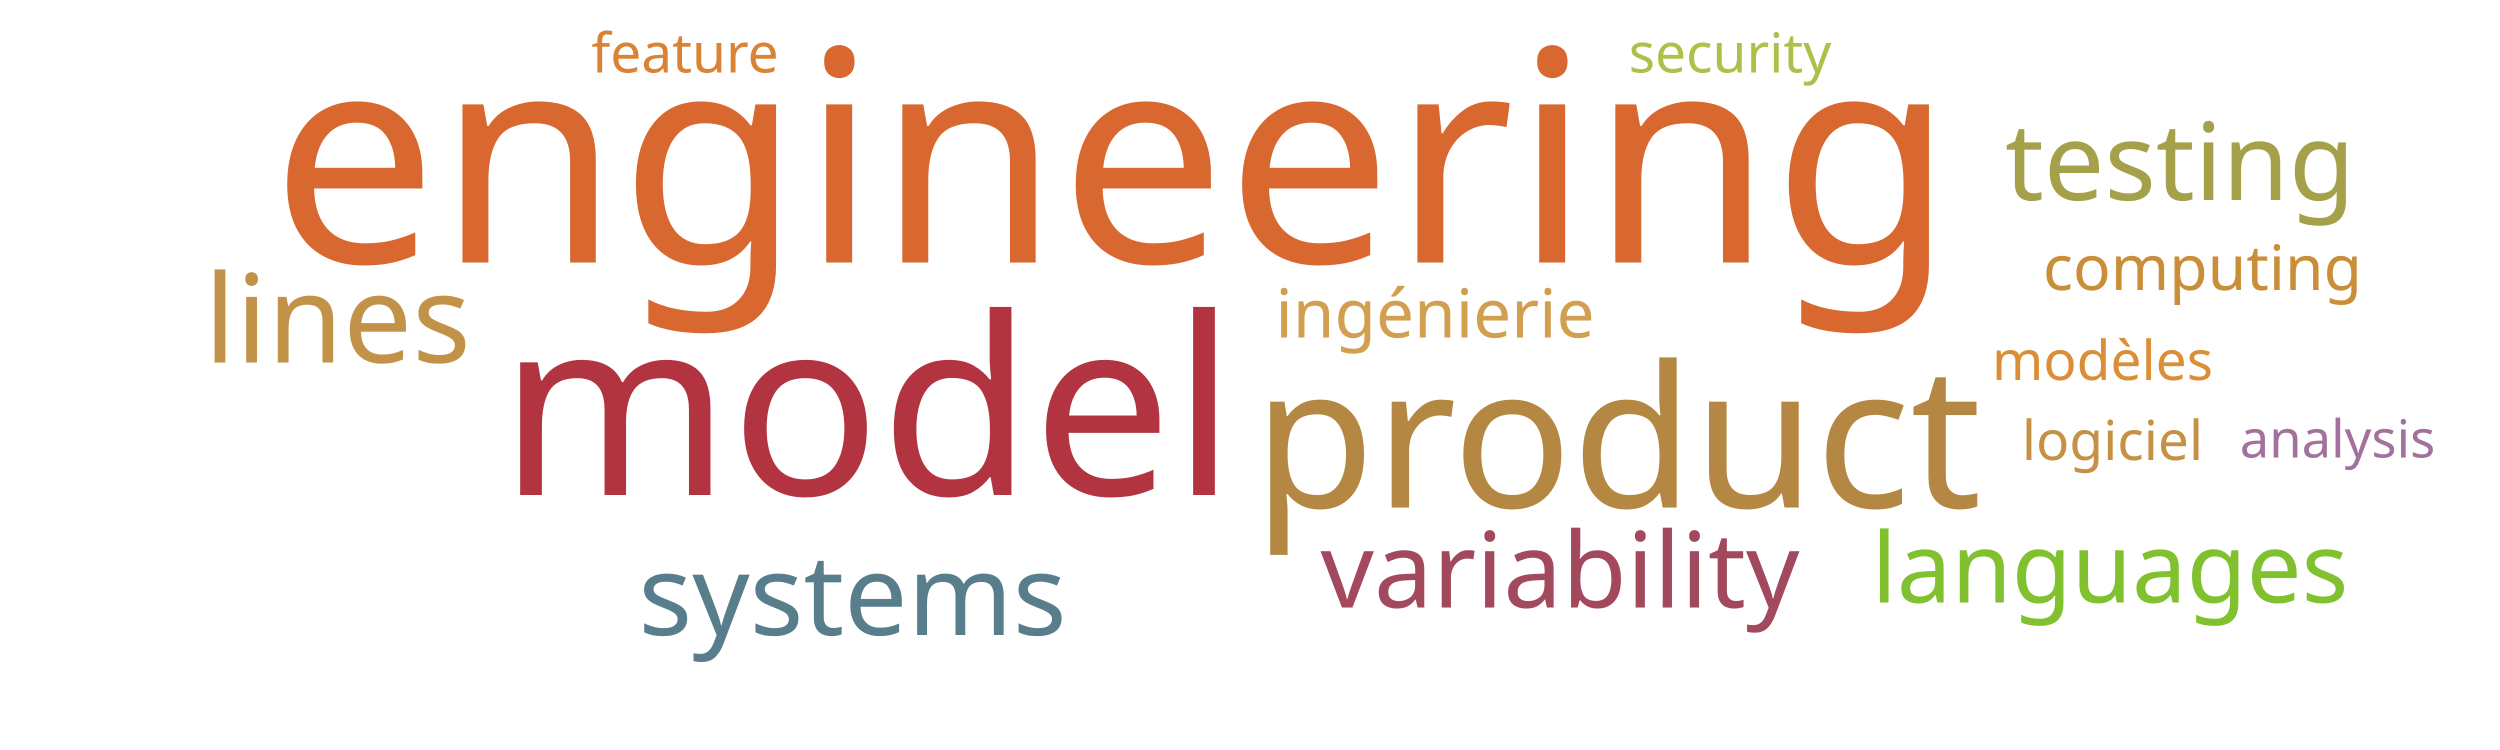
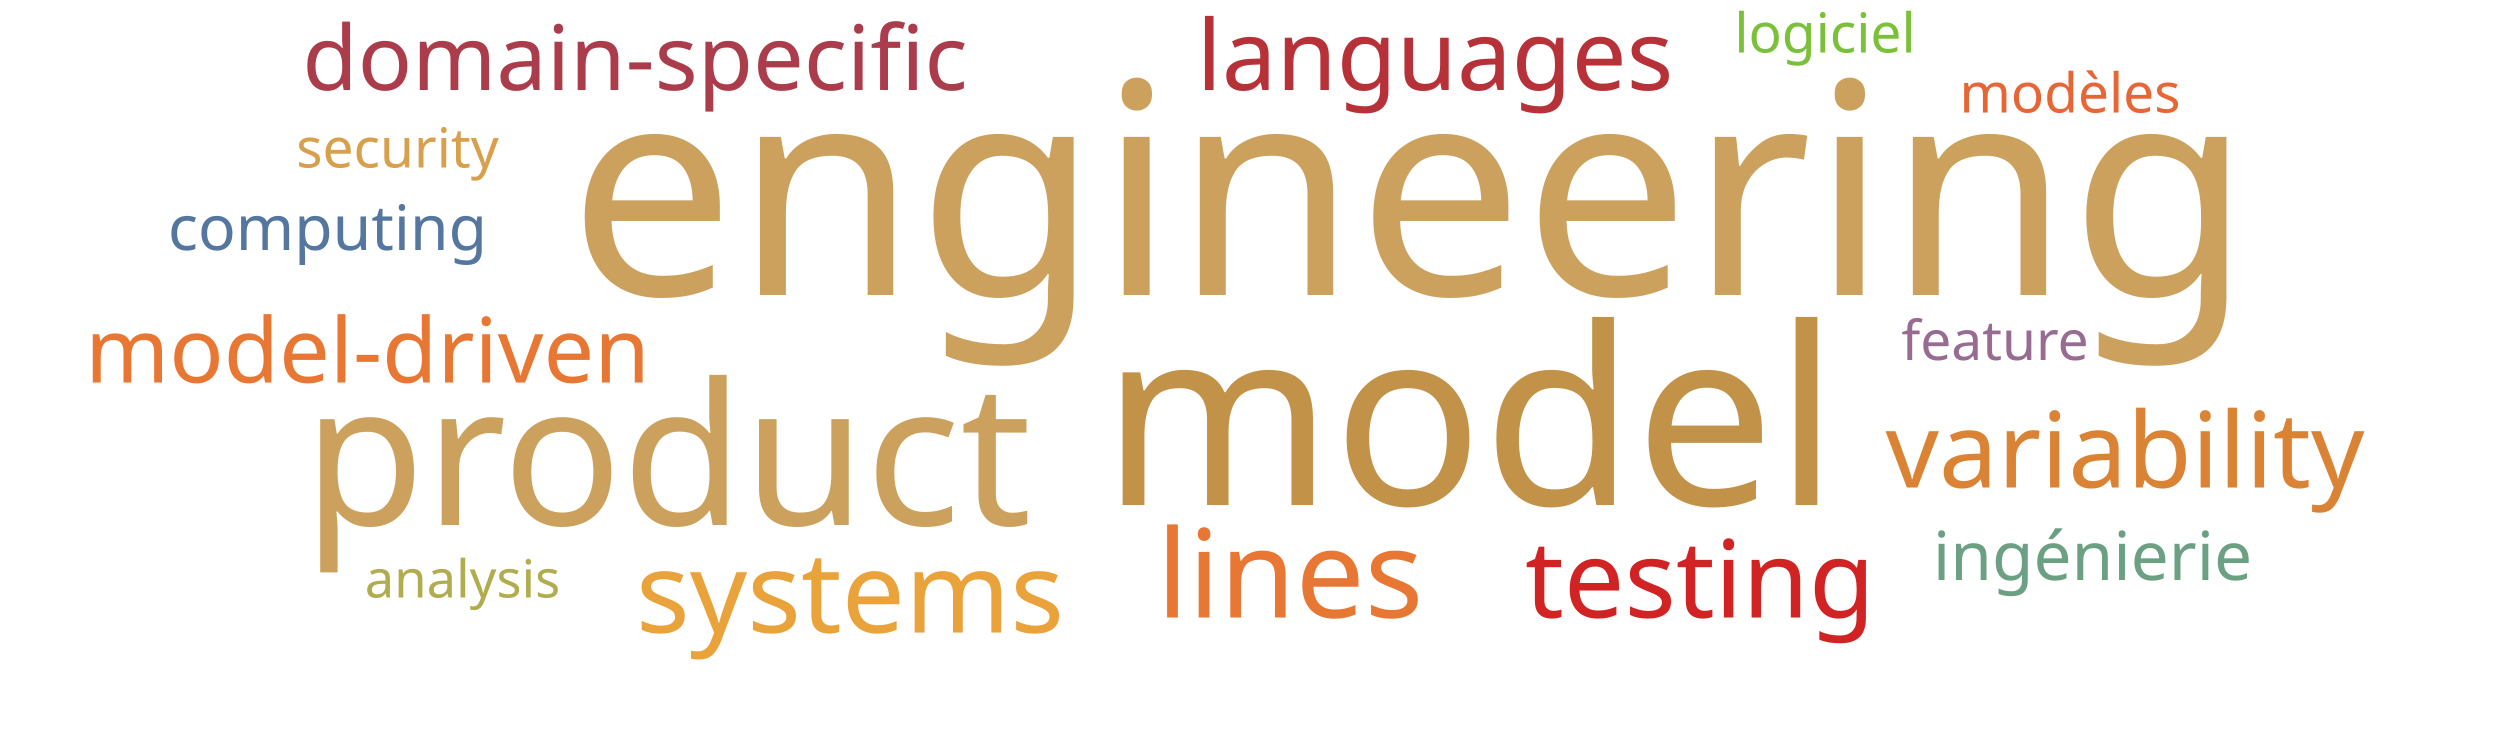
<svg xmlns="http://www.w3.org/2000/svg" width="1000" height="300">
  <g transform="translate(500, 150)">
-     <text text-anchor="middle" style="font-family: Impact; font-size: 118px; fill: #d8682f" transform="translate(-55,-45)rotate(0)">engineering</text>
-     <text text-anchor="middle" style="font-family: Impact; font-size: 99px; fill: #b23440" transform="translate(-153,48)rotate(0)">model</text>
-     <text text-anchor="middle" style="font-family: Impact; font-size: 79px; fill: #b48742" transform="translate(147,53)rotate(0)">product</text>
-     <text text-anchor="middle" style="font-family: Impact; font-size: 49px; fill: #c39249" transform="translate(-365,-5)rotate(0)">lines</text>
-     <text text-anchor="middle" style="font-family: Impact; font-size: 45px; fill: #587e8c" transform="translate(-159,104)rotate(0)">systems</text>
-     <text text-anchor="middle" style="font-family: Impact; font-size: 43px; fill: #a5a14a" transform="translate(372,-70)rotate(0)">testing</text>
-     <text text-anchor="middle" style="font-family: Impact; font-size: 42px; fill: #a3495e" transform="translate(124,93)rotate(0)">variability</text>
-     <text text-anchor="middle" style="font-family: Impact; font-size: 39px; fill: #81c130" transform="translate(344,91)rotate(0)">languages</text>
-     <text text-anchor="middle" style="font-family: Impact; font-size: 27px; fill: #d19f4f" transform="translate(74,-15)rotate(0)">ingénierie</text>
-     <text text-anchor="middle" style="font-family: Impact; font-size: 25px; fill: #ca8e38" transform="translate(381,-34)rotate(0)">computing</text>
-     <text text-anchor="middle" style="font-family: Impact; font-size: 22px; fill: #adc14a" transform="translate(192,-121)rotate(0)">security</text>
-     <text text-anchor="middle" style="font-family: Impact; font-size: 22px; fill: #da8335" transform="translate(-226,-121)rotate(0)">feature</text>
-     <text text-anchor="middle" style="font-family: Impact; font-size: 22px; fill: #dc8e37" transform="translate(341,2)rotate(0)">modèles</text>
-     <text text-anchor="middle" style="font-family: Impact; font-size: 22px; fill: #c59145" transform="translate(345,34)rotate(0)">logiciel</text>
-     <text text-anchor="middle" style="font-family: Impact; font-size: 21px; fill: #a2729c" transform="translate(435,33)rotate(0)">analysis</text>
+     <text text-anchor="middle" style="font-family: Impact; font-size: 118px; fill: #cba15d" transform="translate(64,-32)rotate(0)">engineering</text>
+     <text text-anchor="middle" style="font-family: Impact; font-size: 99px; fill: #c39249" transform="translate(88,52)rotate(0)">model</text>
+     <text text-anchor="middle" style="font-family: Impact; font-size: 79px; fill: #cba15d" transform="translate(-233,60)rotate(0)">product</text>
+     <text text-anchor="middle" style="font-family: Impact; font-size: 49px; fill: #e87733" transform="translate(16,97)rotate(0)">lines</text>
+     <text text-anchor="middle" style="font-family: Impact; font-size: 45px; fill: #eaa23b" transform="translate(-160,103)rotate(0)">systems</text>
+     <text text-anchor="middle" style="font-family: Impact; font-size: 43px; fill: #d12323" transform="translate(180,97)rotate(0)">testing</text>
+     <text text-anchor="middle" style="font-family: Impact; font-size: 42px; fill: #da8335" transform="translate(350,45)rotate(0)">variability</text>
+     <text text-anchor="middle" style="font-family: Impact; font-size: 39px; fill: #b63138" transform="translate(74,-114)rotate(0)">languages</text>
+     <text text-anchor="middle" style="font-family: Impact; font-size: 36px; fill: #e87733" transform="translate(-353,3)rotate(0)">model-driven</text>
+     <text text-anchor="middle" style="font-family: Impact; font-size: 36px; fill: #ab3c4b" transform="translate(-246,-114)rotate(0)">domain-specific</text>
+     <text text-anchor="middle" style="font-family: Impact; font-size: 27px; fill: #6ba083" transform="translate(337,82)rotate(0)">ingénierie</text>
+     <text text-anchor="middle" style="font-family: Impact; font-size: 25px; fill: #55769e" transform="translate(-369,-50)rotate(0)">computing</text>
+     <text text-anchor="middle" style="font-family: Impact; font-size: 22px; fill: #d8a04c" transform="translate(-341,-83)rotate(0)">security</text>
+     <text text-anchor="middle" style="font-family: Impact; font-size: 22px; fill: #986b92" transform="translate(298,-6)rotate(0)">feature</text>
+     <text text-anchor="middle" style="font-family: Impact; font-size: 22px; fill: #e76635" transform="translate(328,-105)rotate(0)">modèles</text>
+     <text text-anchor="middle" style="font-family: Impact; font-size: 22px; fill: #7bc039" transform="translate(230,-129)rotate(0)">logiciel</text>
+     <text text-anchor="middle" style="font-family: Impact; font-size: 21px; fill: #b1ad4e" transform="translate(-315,89)rotate(0)">analysis</text>
  </g>
</svg>
